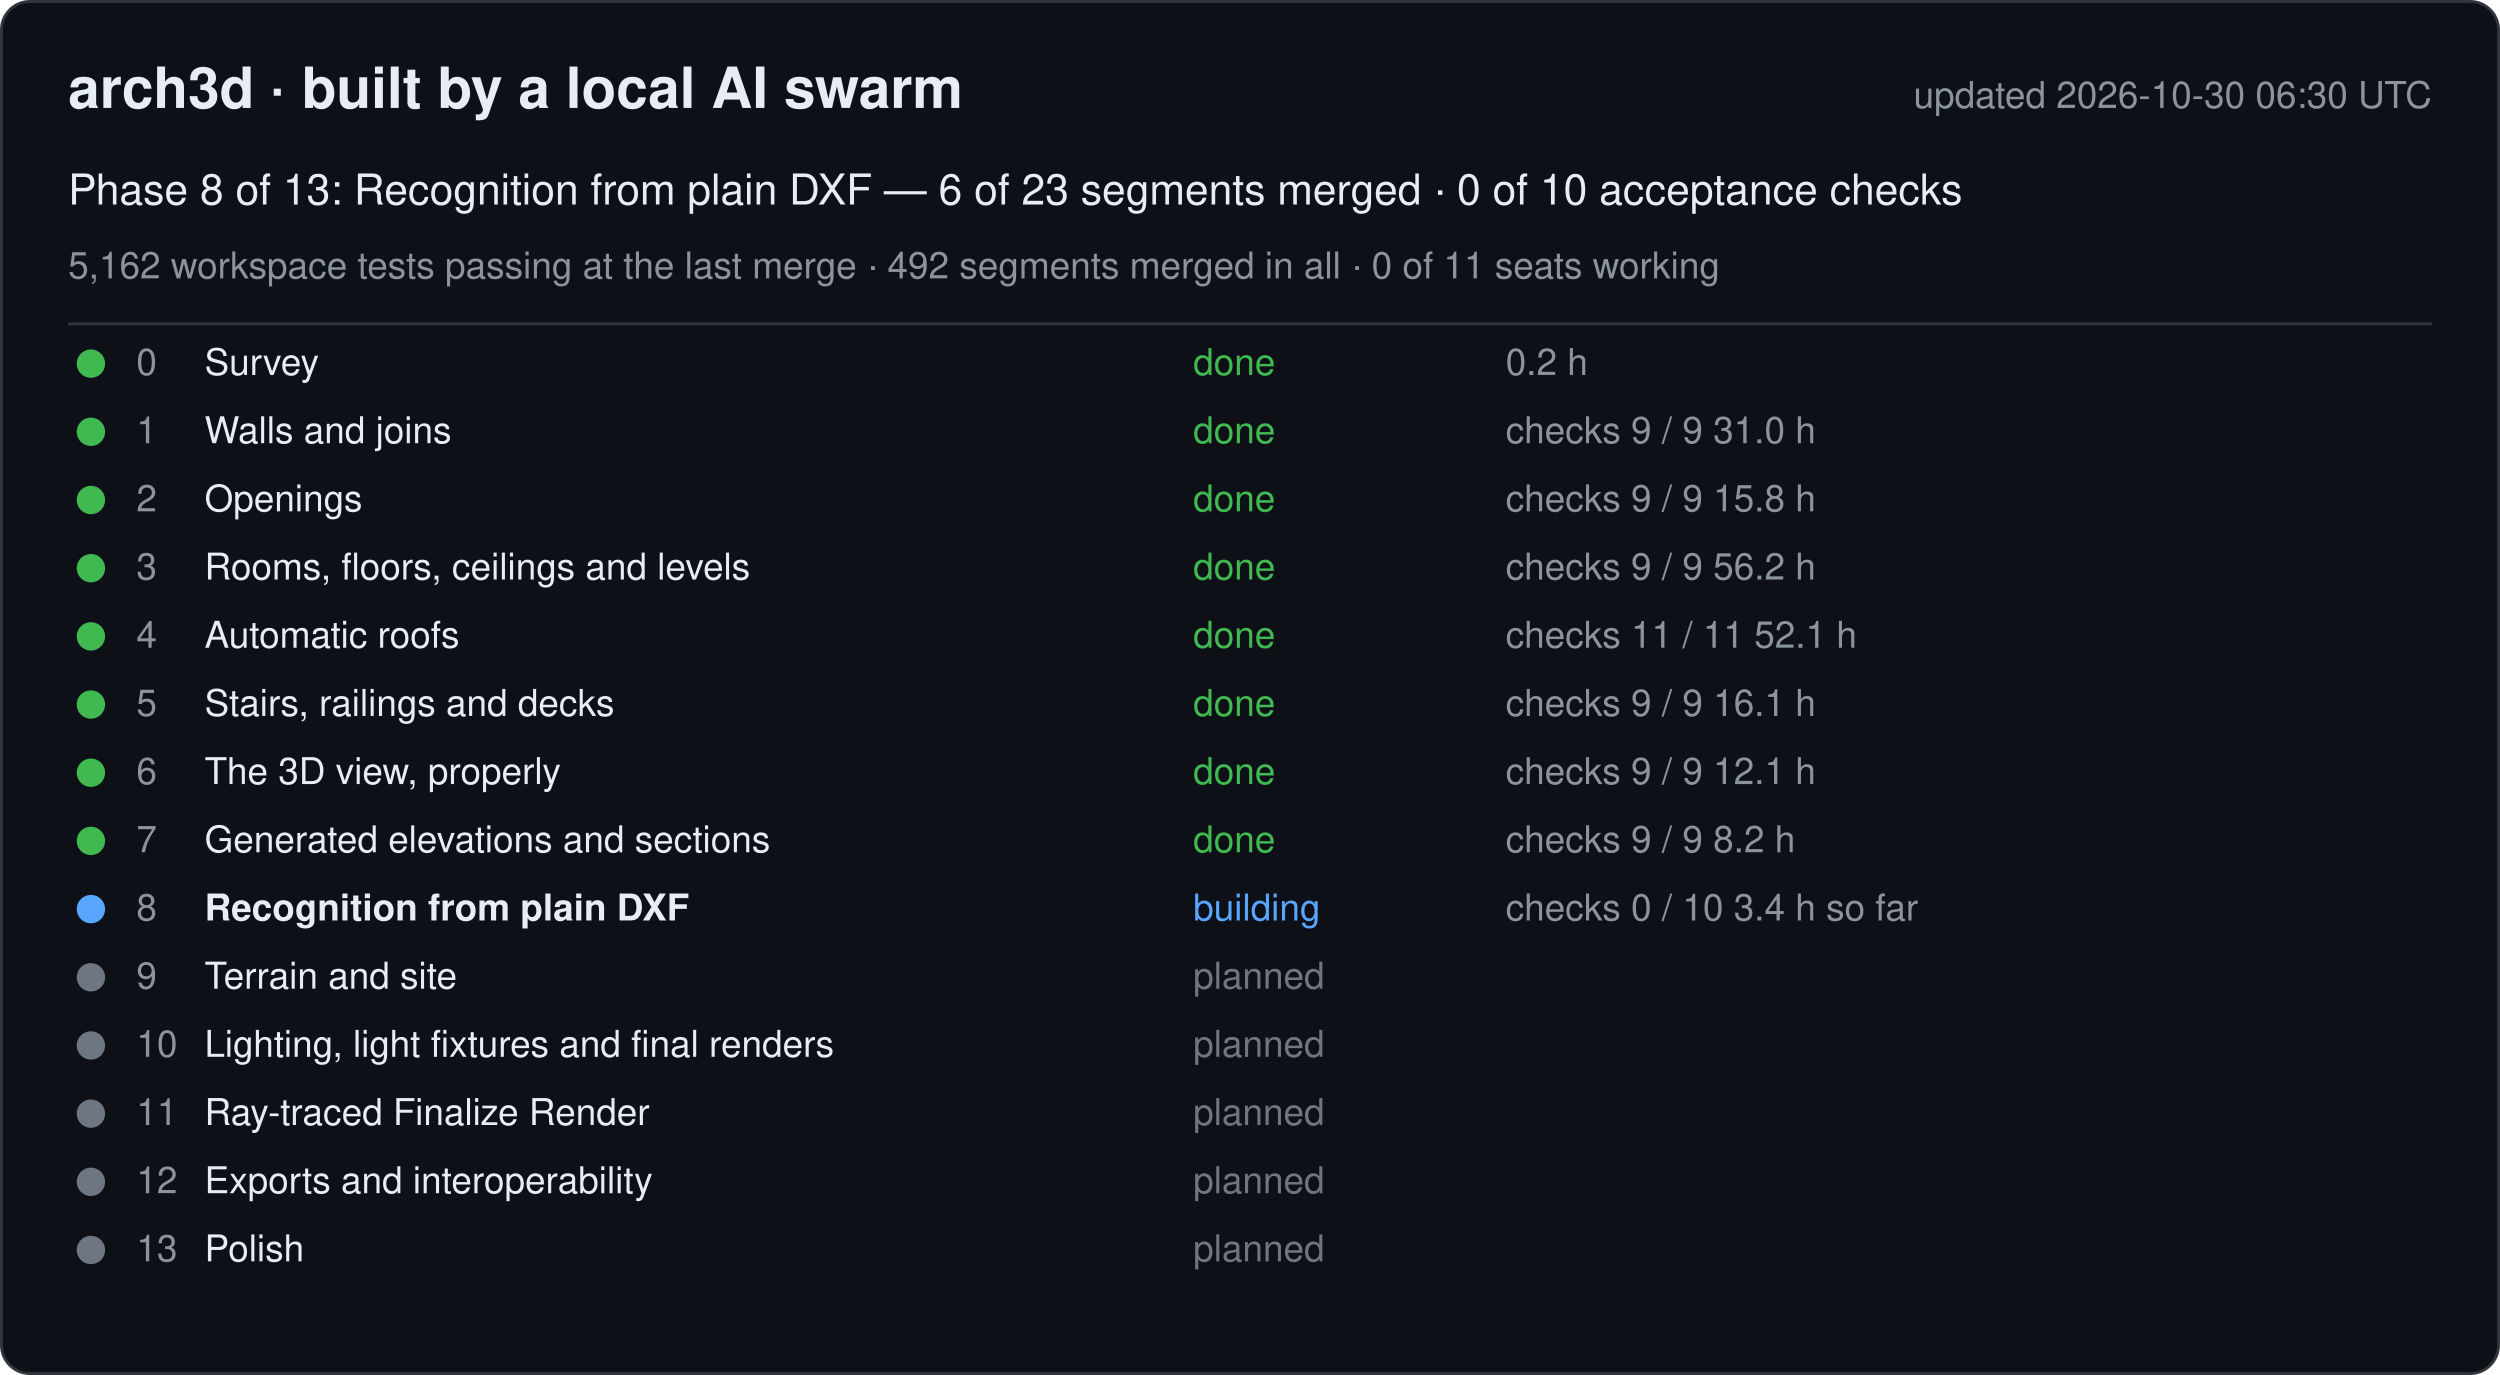
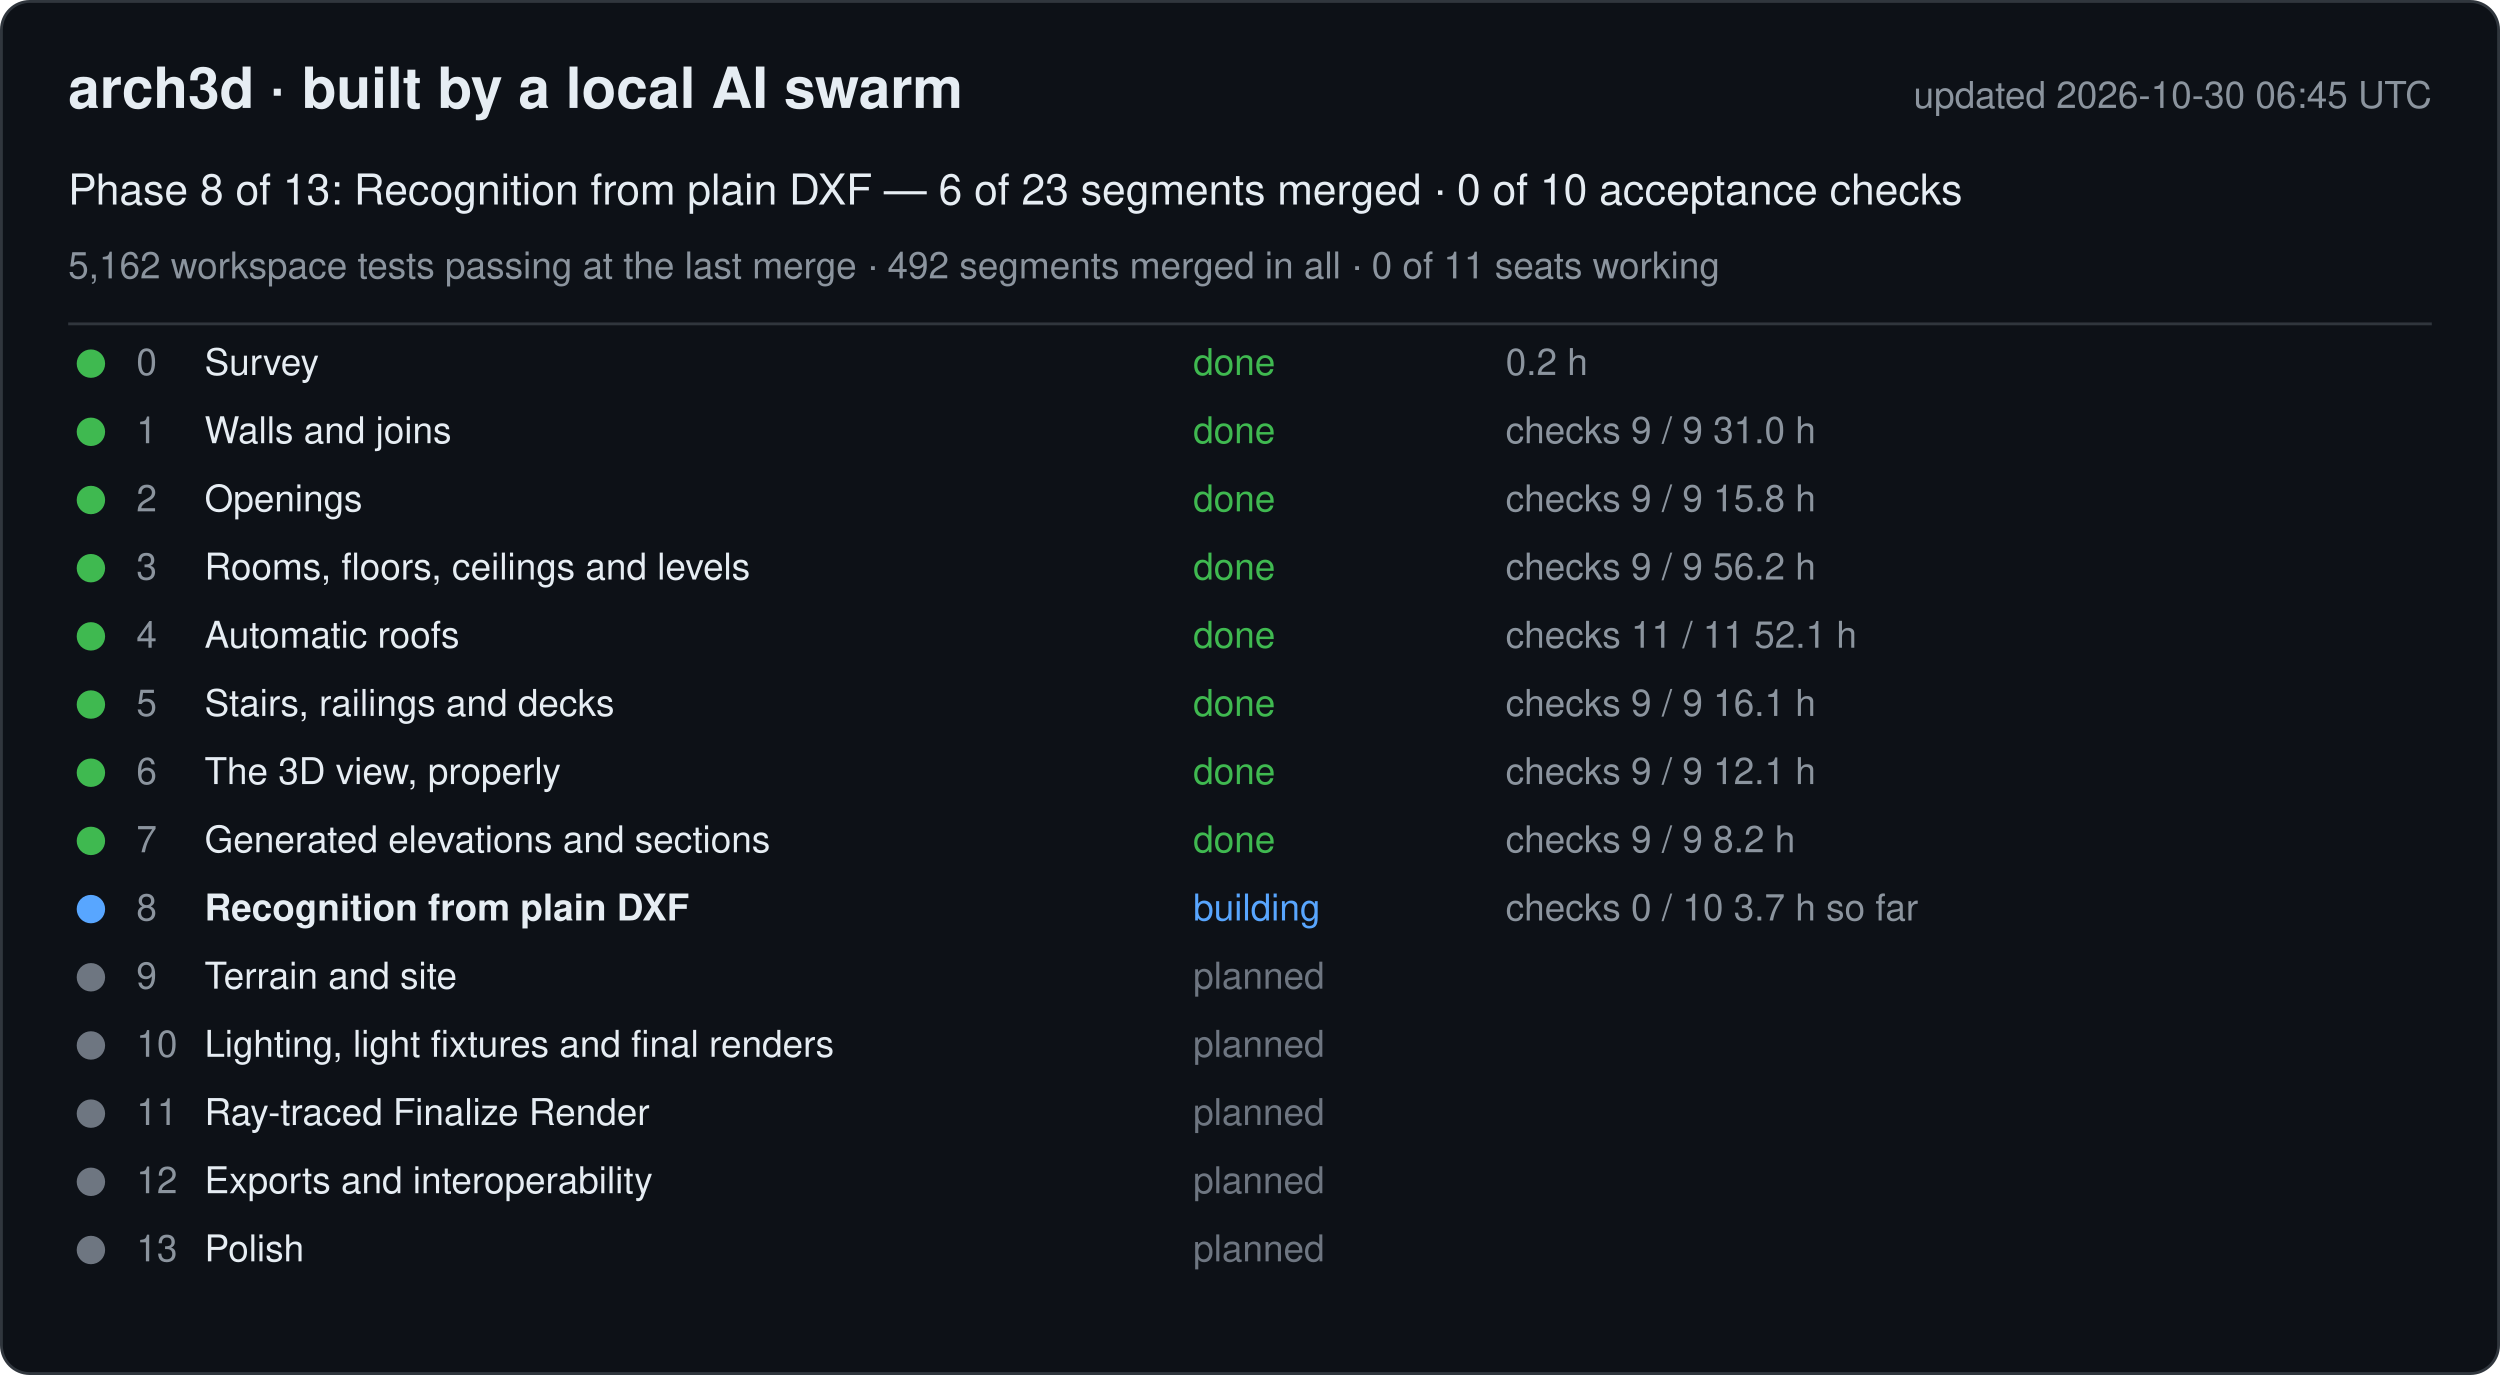
<svg xmlns="http://www.w3.org/2000/svg" width="880" height="484" viewBox="0 0 880 484" font-family="-apple-system, Segoe UI, Helvetica, Arial, sans-serif">
  <rect x="0.5" y="0.5" width="879" height="483" rx="10" fill="#0d1117" stroke="#30363d" />
  <text x="24" y="38" font-size="20" font-weight="600" fill="#e6edf3">arch3d · built by a local AI swarm</text>
-   <text x="856" y="38" font-size="13" fill="#8b949e" text-anchor="end">updated 2026-10-30 06:30 UTC</text>
+   <text x="856" y="38" font-size="13" fill="#8b949e" text-anchor="end">updated 2026-10-30 06:45 UTC</text>
  <text x="24" y="72" font-size="15" fill="#e6edf3">Phase 8 of 13: Recognition from plain DXF — 6 of 23 segments merged · 0 of 10 acceptance checks</text>
  <text x="24" y="98" font-size="13" fill="#8b949e">5,162 workspace tests passing at the last merge · 492 segments merged in all · 0 of 11 seats working</text>
  <line x1="24" y1="114" x2="856" y2="114" stroke="#30363d" />
  <g data-phase="0">
    <circle cx="32" cy="128" r="5" fill="#3fb950" />
    <text x="48" y="132" font-size="13" fill="#8b949e">0</text>
    <text x="72" y="132" font-size="13" fill="#e6edf3">Survey</text>
    <text x="420" y="132" font-size="13" fill="#3fb950">done</text>
    <text x="530" y="132" font-size="13" fill="#8b949e">0.2 h</text>
  </g>
  <g data-phase="1">
    <circle cx="32" cy="152" r="5" fill="#3fb950" />
    <text x="48" y="156" font-size="13" fill="#8b949e">1</text>
    <text x="72" y="156" font-size="13" fill="#e6edf3">Walls and joins</text>
    <text x="420" y="156" font-size="13" fill="#3fb950">done</text>
    <text x="530" y="156" font-size="13" fill="#8b949e">checks 9 / 9   31.0 h</text>
  </g>
  <g data-phase="2">
    <circle cx="32" cy="176" r="5" fill="#3fb950" />
    <text x="48" y="180" font-size="13" fill="#8b949e">2</text>
    <text x="72" y="180" font-size="13" fill="#e6edf3">Openings</text>
    <text x="420" y="180" font-size="13" fill="#3fb950">done</text>
    <text x="530" y="180" font-size="13" fill="#8b949e">checks 9 / 9   15.8 h</text>
  </g>
  <g data-phase="3">
    <circle cx="32" cy="200" r="5" fill="#3fb950" />
    <text x="48" y="204" font-size="13" fill="#8b949e">3</text>
    <text x="72" y="204" font-size="13" fill="#e6edf3">Rooms, floors, ceilings and levels</text>
    <text x="420" y="204" font-size="13" fill="#3fb950">done</text>
    <text x="530" y="204" font-size="13" fill="#8b949e">checks 9 / 9   56.2 h</text>
  </g>
  <g data-phase="4">
    <circle cx="32" cy="224" r="5" fill="#3fb950" />
    <text x="48" y="228" font-size="13" fill="#8b949e">4</text>
    <text x="72" y="228" font-size="13" fill="#e6edf3">Automatic roofs</text>
    <text x="420" y="228" font-size="13" fill="#3fb950">done</text>
    <text x="530" y="228" font-size="13" fill="#8b949e">checks 11 / 11   52.1 h</text>
  </g>
  <g data-phase="5">
    <circle cx="32" cy="248" r="5" fill="#3fb950" />
    <text x="48" y="252" font-size="13" fill="#8b949e">5</text>
    <text x="72" y="252" font-size="13" fill="#e6edf3">Stairs, railings and decks</text>
    <text x="420" y="252" font-size="13" fill="#3fb950">done</text>
    <text x="530" y="252" font-size="13" fill="#8b949e">checks 9 / 9   16.1 h</text>
  </g>
  <g data-phase="6">
    <circle cx="32" cy="272" r="5" fill="#3fb950" />
    <text x="48" y="276" font-size="13" fill="#8b949e">6</text>
    <text x="72" y="276" font-size="13" fill="#e6edf3">The 3D view, properly</text>
    <text x="420" y="276" font-size="13" fill="#3fb950">done</text>
    <text x="530" y="276" font-size="13" fill="#8b949e">checks 9 / 9   12.1 h</text>
  </g>
  <g data-phase="7">
    <circle cx="32" cy="296" r="5" fill="#3fb950" />
    <text x="48" y="300" font-size="13" fill="#8b949e">7</text>
    <text x="72" y="300" font-size="13" fill="#e6edf3">Generated elevations and sections</text>
    <text x="420" y="300" font-size="13" fill="#3fb950">done</text>
    <text x="530" y="300" font-size="13" fill="#8b949e">checks 9 / 9   8.2 h</text>
  </g>
  <g data-phase="8">
    <circle cx="32" cy="320" r="5" fill="#58a6ff" />
    <text x="48" y="324" font-size="13" fill="#8b949e">8</text>
    <text x="72" y="324" font-size="13" fill="#e6edf3" font-weight="600">Recognition from plain DXF</text>
    <text x="420" y="324" font-size="13" fill="#58a6ff">building</text>
-     <text x="530" y="324" font-size="13" fill="#8b949e">checks 0 / 10   3.4 h so far</text>
+     <text x="530" y="324" font-size="13" fill="#8b949e">checks 0 / 10   3.7 h so far</text>
  </g>
  <g data-phase="9">
    <circle cx="32" cy="344" r="5" fill="#6e7681" />
    <text x="48" y="348" font-size="13" fill="#8b949e">9</text>
    <text x="72" y="348" font-size="13" fill="#e6edf3">Terrain and site</text>
    <text x="420" y="348" font-size="13" fill="#6e7681">planned</text>
    <text x="530" y="348" font-size="13" fill="#8b949e" />
  </g>
  <g data-phase="10">
    <circle cx="32" cy="368" r="5" fill="#6e7681" />
    <text x="48" y="372" font-size="13" fill="#8b949e">10</text>
    <text x="72" y="372" font-size="13" fill="#e6edf3">Lighting, light fixtures and final renders</text>
    <text x="420" y="372" font-size="13" fill="#6e7681">planned</text>
    <text x="530" y="372" font-size="13" fill="#8b949e" />
  </g>
  <g data-phase="11">
    <circle cx="32" cy="392" r="5" fill="#6e7681" />
    <text x="48" y="396" font-size="13" fill="#8b949e">11</text>
    <text x="72" y="396" font-size="13" fill="#e6edf3">Ray-traced Finalize Render</text>
    <text x="420" y="396" font-size="13" fill="#6e7681">planned</text>
    <text x="530" y="396" font-size="13" fill="#8b949e" />
  </g>
  <g data-phase="12">
    <circle cx="32" cy="416" r="5" fill="#6e7681" />
    <text x="48" y="420" font-size="13" fill="#8b949e">12</text>
    <text x="72" y="420" font-size="13" fill="#e6edf3">Exports and interoperability</text>
    <text x="420" y="420" font-size="13" fill="#6e7681">planned</text>
    <text x="530" y="420" font-size="13" fill="#8b949e" />
  </g>
  <g data-phase="13">
    <circle cx="32" cy="440" r="5" fill="#6e7681" />
    <text x="48" y="444" font-size="13" fill="#8b949e">13</text>
    <text x="72" y="444" font-size="13" fill="#e6edf3">Polish</text>
    <text x="420" y="444" font-size="13" fill="#6e7681">planned</text>
    <text x="530" y="444" font-size="13" fill="#8b949e" />
  </g>
</svg>
